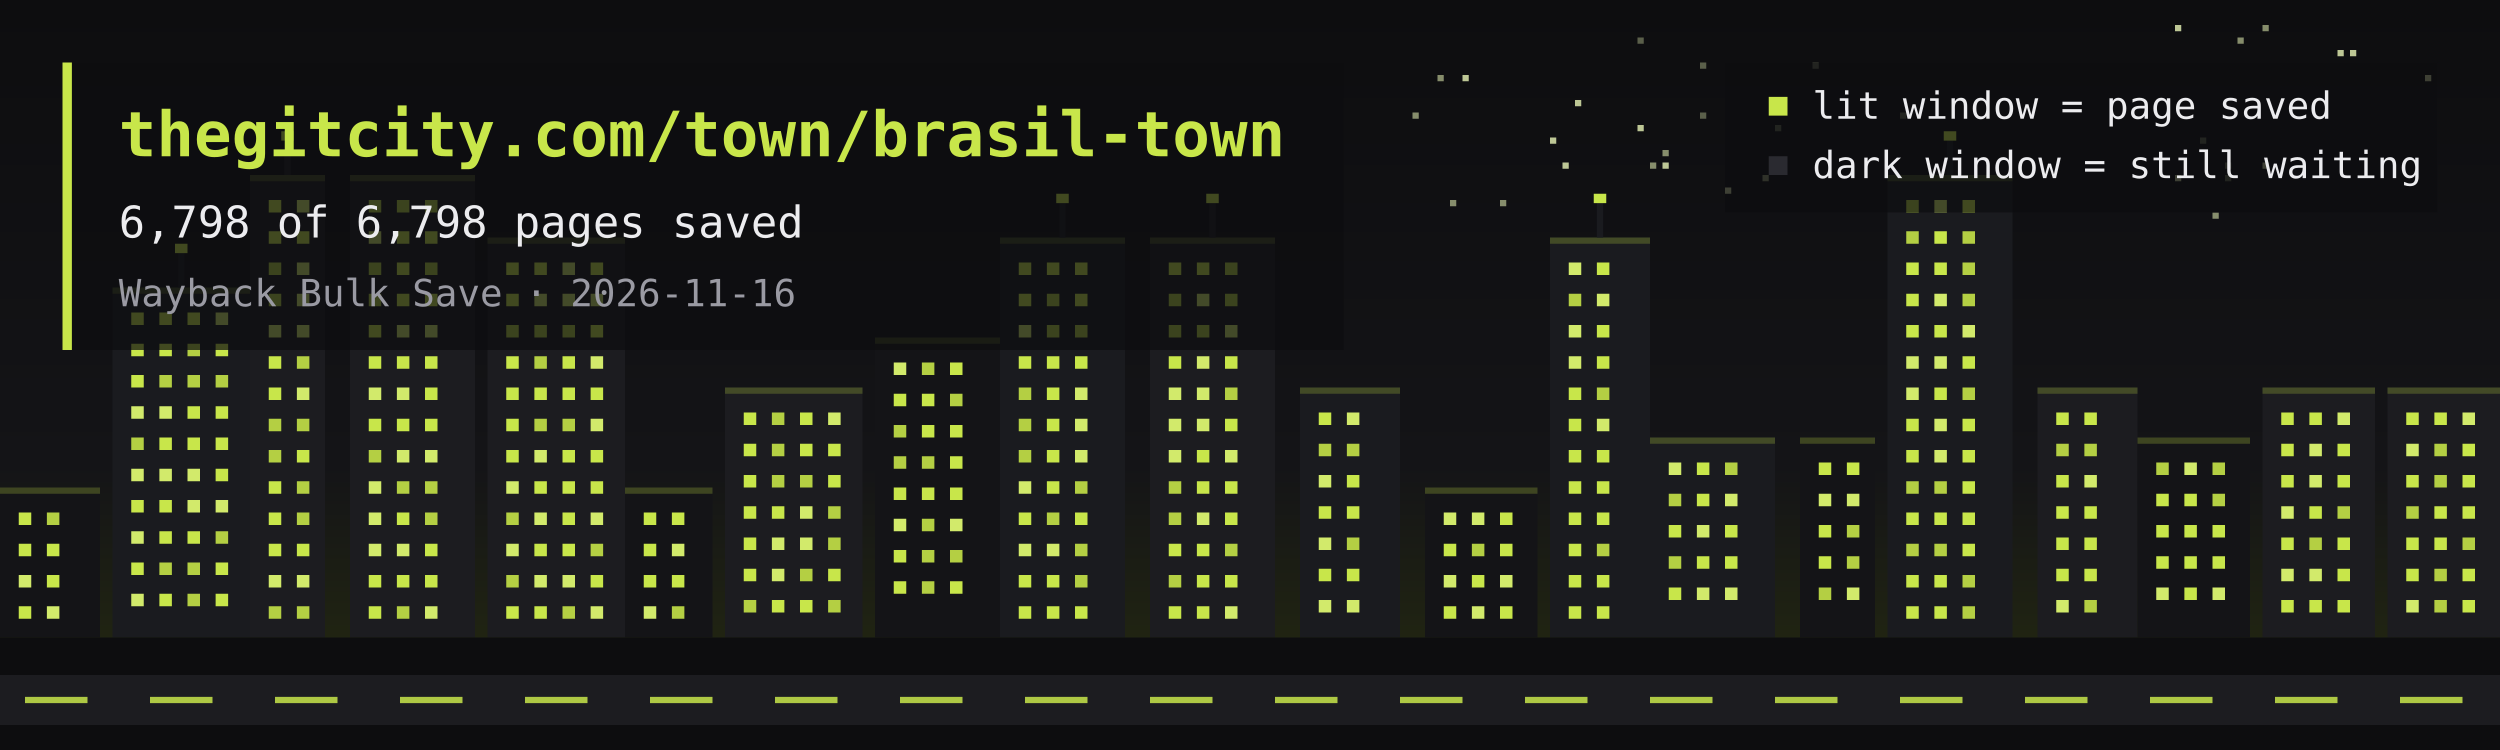
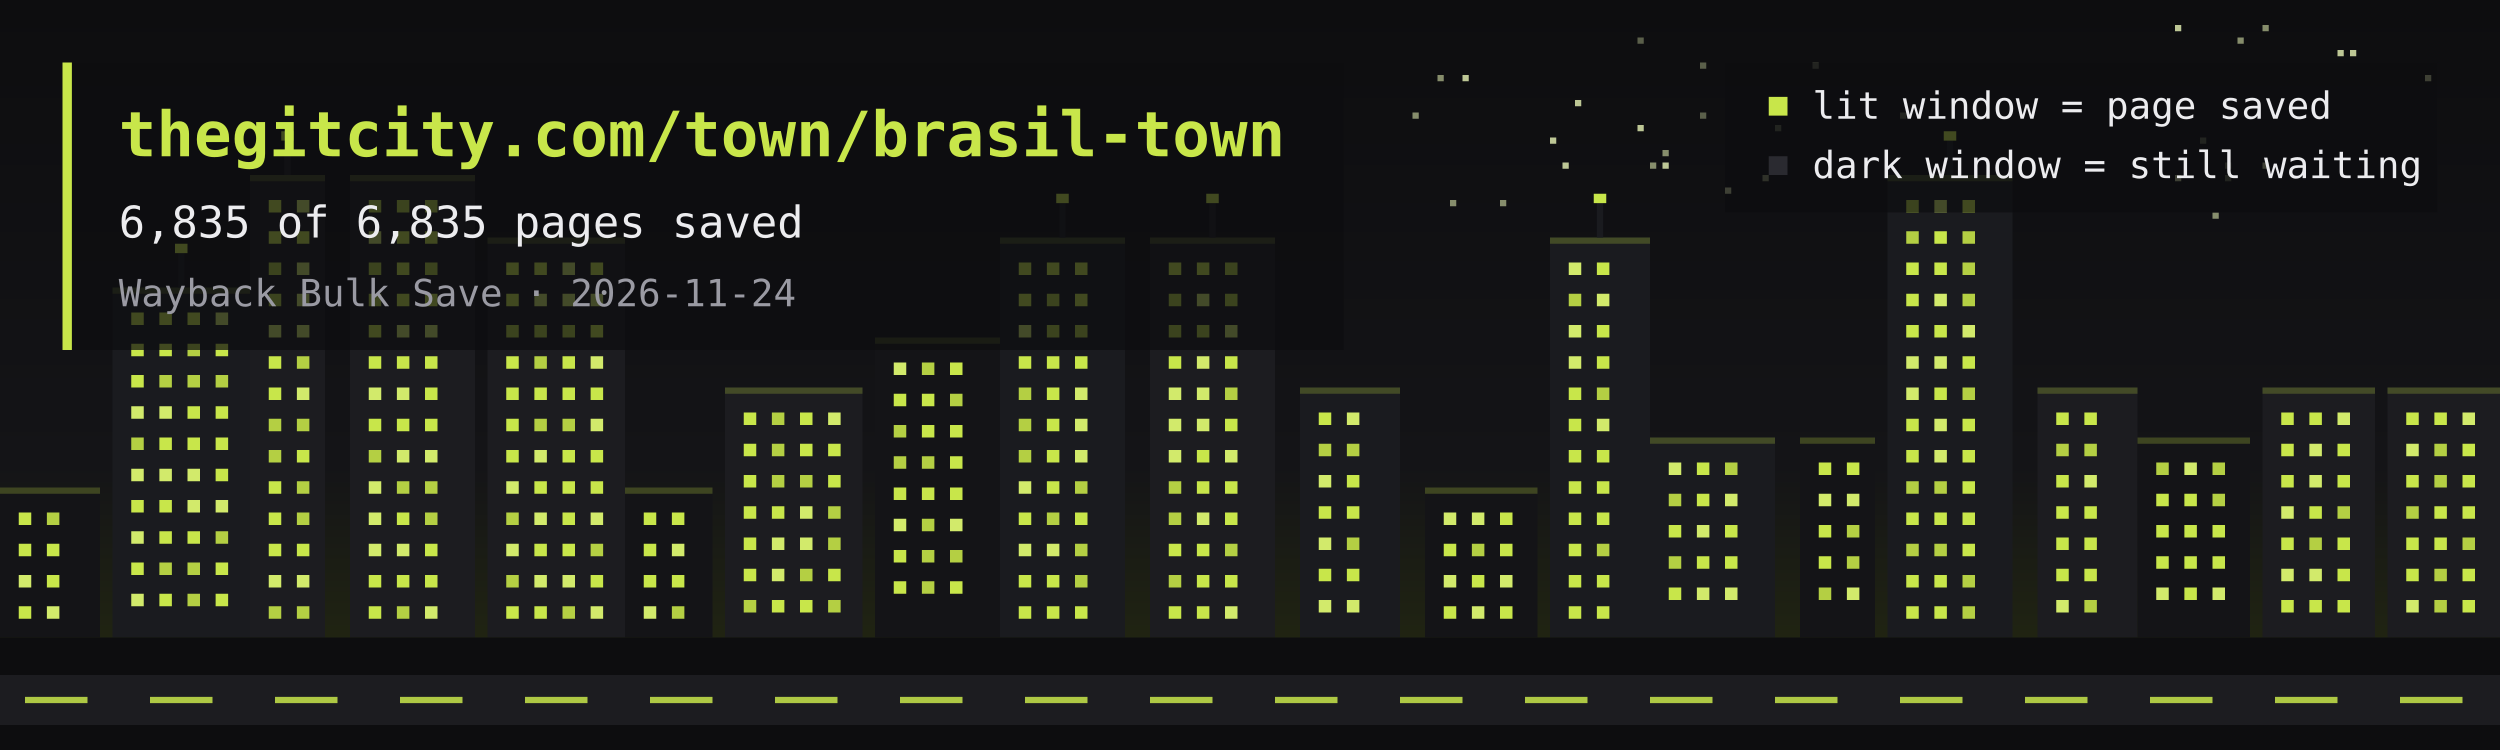
<svg xmlns="http://www.w3.org/2000/svg" viewBox="0 0 800 240" width="800" height="240" role="img" aria-label="Pixel-art skyline: lit windows are pages saved to the Wayback Machine">
  <defs>
    <linearGradient id="sky" x1="0" y1="0" x2="0" y2="1">
      <stop offset="0" stop-color="#0d0d0f" />
      <stop offset="0.62" stop-color="#141417" />
      <stop offset="1" stop-color="#282e0f" />
    </linearGradient>
  </defs>
  <rect width="800" height="240" fill="url(#sky)" />
  <rect x="460" y="24" width="2" height="2" fill="#e9f5b7" opacity="0.55" />
  <rect x="724" y="52" width="2" height="2" fill="#e9f5b7" opacity="0.8" />
  <rect x="568" y="40" width="2" height="2" fill="#e9f5b7" opacity="0.35" />
  <rect x="712" y="56" width="2" height="2" fill="#e9f5b7" opacity="0.35" />
  <rect x="528" y="52" width="2" height="2" fill="#e9f5b7" opacity="0.55" />
  <rect x="564" y="56" width="2" height="2" fill="#e9f5b7" opacity="0.55" />
  <rect x="452" y="36" width="2" height="2" fill="#e9f5b7" opacity="0.55" />
  <rect x="532" y="48" width="2" height="2" fill="#e9f5b7" opacity="0.55" />
  <rect x="500" y="52" width="2" height="2" fill="#e9f5b7" opacity="0.8" />
  <rect x="696" y="56" width="2" height="2" fill="#e9f5b7" opacity="0.8" />
  <rect x="716" y="12" width="2" height="2" fill="#e9f5b7" opacity="0.55" />
  <rect x="524" y="40" width="2" height="2" fill="#e9f5b7" opacity="0.8" />
  <rect x="504" y="32" width="2" height="2" fill="#e9f5b7" opacity="0.8" />
  <rect x="724" y="8" width="2" height="2" fill="#e9f5b7" opacity="0.55" />
  <rect x="468" y="24" width="2" height="2" fill="#e9f5b7" opacity="0.8" />
  <rect x="712" y="52" width="2" height="2" fill="#e9f5b7" opacity="0.35" />
  <rect x="752" y="16" width="2" height="2" fill="#e9f5b7" opacity="0.8" />
  <rect x="496" y="44" width="2" height="2" fill="#e9f5b7" opacity="0.8" />
  <rect x="544" y="36" width="2" height="2" fill="#e9f5b7" opacity="0.35" />
  <rect x="696" y="8" width="2" height="2" fill="#e9f5b7" opacity="0.8" />
  <rect x="704" y="44" width="2" height="2" fill="#e9f5b7" opacity="0.35" />
  <rect x="480" y="64" width="2" height="2" fill="#e9f5b7" opacity="0.55" />
  <rect x="532" y="52" width="2" height="2" fill="#e9f5b7" opacity="0.8" />
  <rect x="776" y="24" width="2" height="2" fill="#e9f5b7" opacity="0.8" />
  <rect x="708" y="68" width="2" height="2" fill="#e9f5b7" opacity="0.55" />
  <rect x="552" y="60" width="2" height="2" fill="#e9f5b7" opacity="0.8" />
  <rect x="580" y="20" width="2" height="2" fill="#e9f5b7" opacity="0.35" />
  <rect x="748" y="16" width="2" height="2" fill="#e9f5b7" opacity="0.8" />
  <rect x="464" y="64" width="2" height="2" fill="#e9f5b7" opacity="0.55" />
  <rect x="628" y="56" width="2" height="2" fill="#e9f5b7" opacity="0.8" />
  <rect x="544" y="20" width="2" height="2" fill="#e9f5b7" opacity="0.35" />
  <rect x="608" y="36" width="2" height="2" fill="#e9f5b7" opacity="0.35" />
  <rect x="524" y="12" width="2" height="2" fill="#e9f5b7" opacity="0.35" />
  <rect x="628" y="68" width="2" height="2" fill="#e9f5b7" opacity="0.8" />
  <rect x="0" y="156" width="32" height="48" fill="#141417" />
  <rect x="0" y="156" width="32" height="2" fill="#8ca134" opacity="0.35" />
  <rect x="36" y="92" width="44" height="112" fill="#1a1b1f" />
  <rect x="36" y="92" width="44" height="2" fill="#8ca134" opacity="0.35" />
  <rect x="57" y="80" width="2" height="12" fill="#1a1b1f" />
  <rect x="56" y="78" width="4" height="3" fill="#c8e64a" />
  <rect x="80" y="56" width="24" height="148" fill="#1c1c20" />
  <rect x="80" y="56" width="24" height="2" fill="#8ca134" opacity="0.35" />
  <rect x="91" y="44" width="2" height="12" fill="#1c1c20" />
  <rect x="90" y="42" width="4" height="3" fill="#c8e64a" />
  <rect x="112" y="56" width="40" height="148" fill="#1c1c20" />
  <rect x="112" y="56" width="40" height="2" fill="#8ca134" opacity="0.35" />
  <rect x="156" y="76" width="44" height="128" fill="#1c1c20" />
  <rect x="156" y="76" width="44" height="2" fill="#8ca134" opacity="0.35" />
  <rect x="200" y="156" width="28" height="48" fill="#141417" />
  <rect x="200" y="156" width="28" height="2" fill="#8ca134" opacity="0.35" />
  <rect x="232" y="124" width="44" height="80" fill="#1c1c20" />
  <rect x="232" y="124" width="44" height="2" fill="#8ca134" opacity="0.35" />
  <rect x="280" y="108" width="40" height="96" fill="#141417" />
  <rect x="280" y="108" width="40" height="2" fill="#8ca134" opacity="0.35" />
  <rect x="320" y="76" width="40" height="128" fill="#1a1b1f" />
  <rect x="320" y="76" width="40" height="2" fill="#8ca134" opacity="0.35" />
  <rect x="339" y="64" width="2" height="12" fill="#1a1b1f" />
  <rect x="338" y="62" width="4" height="3" fill="#c8e64a" />
  <rect x="368" y="76" width="40" height="128" fill="#1c1c20" />
  <rect x="368" y="76" width="40" height="2" fill="#8ca134" opacity="0.35" />
  <rect x="387" y="64" width="2" height="12" fill="#1c1c20" />
  <rect x="386" y="62" width="4" height="3" fill="#c8e64a" />
  <rect x="416" y="124" width="32" height="80" fill="#1a1b1f" />
  <rect x="416" y="124" width="32" height="2" fill="#8ca134" opacity="0.35" />
  <rect x="456" y="156" width="36" height="48" fill="#141417" />
  <rect x="456" y="156" width="36" height="2" fill="#8ca134" opacity="0.35" />
  <rect x="496" y="76" width="32" height="128" fill="#1a1b1f" />
  <rect x="496" y="76" width="32" height="2" fill="#8ca134" opacity="0.35" />
  <rect x="511" y="64" width="2" height="12" fill="#1a1b1f" />
  <rect x="510" y="62" width="4" height="3" fill="#c8e64a" />
  <rect x="528" y="140" width="40" height="64" fill="#1a1b1f" />
  <rect x="528" y="140" width="40" height="2" fill="#8ca134" opacity="0.35" />
  <rect x="576" y="140" width="24" height="64" fill="#141417" />
  <rect x="576" y="140" width="24" height="2" fill="#8ca134" opacity="0.35" />
  <rect x="604" y="56" width="40" height="148" fill="#1a1b1f" />
  <rect x="604" y="56" width="40" height="2" fill="#8ca134" opacity="0.35" />
  <rect x="623" y="44" width="2" height="12" fill="#1a1b1f" />
  <rect x="622" y="42" width="4" height="3" fill="#c8e64a" />
  <rect x="652" y="124" width="32" height="80" fill="#1c1c20" />
  <rect x="652" y="124" width="32" height="2" fill="#8ca134" opacity="0.35" />
  <rect x="684" y="140" width="36" height="64" fill="#141417" />
  <rect x="684" y="140" width="36" height="2" fill="#8ca134" opacity="0.35" />
  <rect x="724" y="124" width="36" height="80" fill="#1c1c20" />
  <rect x="724" y="124" width="36" height="2" fill="#8ca134" opacity="0.35" />
  <rect x="764" y="124" width="36" height="80" fill="#1c1c20" />
  <rect x="764" y="124" width="36" height="2" fill="#8ca134" opacity="0.35" />
  <rect x="6" y="164" width="4" height="4" fill="#c8e64a" />
  <rect x="15" y="164" width="4" height="4" fill="#b4cf43" />
  <rect x="6" y="174" width="4" height="4" fill="#c8e64a" />
  <rect x="15" y="174" width="4" height="4" fill="#c8e64a" />
  <rect x="6" y="184" width="4" height="4" fill="#d2ea6b" />
  <rect x="15" y="184" width="4" height="4" fill="#c8e64a" />
  <rect x="6" y="194" width="4" height="4" fill="#c8e64a" />
  <rect x="15" y="194" width="4" height="4" fill="#d2ea6b" />
  <rect x="42" y="100" width="4" height="4" fill="#c8e64a" />
  <rect x="51" y="100" width="4" height="4" fill="#c8e64a" />
  <rect x="60" y="100" width="4" height="4" fill="#c8e64a" />
  <rect x="69" y="100" width="4" height="4" fill="#d2ea6b" />
  <rect x="42" y="110" width="4" height="4" fill="#c8e64a" />
  <rect x="51" y="110" width="4" height="4" fill="#c8e64a" />
  <rect x="60" y="110" width="4" height="4" fill="#b4cf43" />
  <rect x="69" y="110" width="4" height="4" fill="#c8e64a" />
  <rect x="42" y="120" width="4" height="4" fill="#c8e64a" />
  <rect x="51" y="120" width="4" height="4" fill="#b4cf43" />
  <rect x="60" y="120" width="4" height="4" fill="#b4cf43" />
  <rect x="69" y="120" width="4" height="4" fill="#b4cf43" />
  <rect x="42" y="130" width="4" height="4" fill="#d2ea6b" />
  <rect x="51" y="130" width="4" height="4" fill="#d2ea6b" />
  <rect x="60" y="130" width="4" height="4" fill="#c8e64a" />
  <rect x="69" y="130" width="4" height="4" fill="#c8e64a" />
  <rect x="42" y="140" width="4" height="4" fill="#b4cf43" />
  <rect x="51" y="140" width="4" height="4" fill="#c8e64a" />
  <rect x="60" y="140" width="4" height="4" fill="#c8e64a" />
  <rect x="69" y="140" width="4" height="4" fill="#c8e64a" />
  <rect x="42" y="150" width="4" height="4" fill="#d2ea6b" />
  <rect x="51" y="150" width="4" height="4" fill="#d2ea6b" />
  <rect x="60" y="150" width="4" height="4" fill="#d2ea6b" />
  <rect x="69" y="150" width="4" height="4" fill="#c8e64a" />
  <rect x="42" y="160" width="4" height="4" fill="#c8e64a" />
  <rect x="51" y="160" width="4" height="4" fill="#c8e64a" />
  <rect x="60" y="160" width="4" height="4" fill="#d2ea6b" />
  <rect x="69" y="160" width="4" height="4" fill="#d2ea6b" />
  <rect x="42" y="170" width="4" height="4" fill="#d2ea6b" />
  <rect x="51" y="170" width="4" height="4" fill="#c8e64a" />
  <rect x="60" y="170" width="4" height="4" fill="#c8e64a" />
  <rect x="69" y="170" width="4" height="4" fill="#b4cf43" />
  <rect x="42" y="180" width="4" height="4" fill="#c8e64a" />
  <rect x="51" y="180" width="4" height="4" fill="#b4cf43" />
  <rect x="60" y="180" width="4" height="4" fill="#b4cf43" />
  <rect x="69" y="180" width="4" height="4" fill="#c8e64a" />
  <rect x="42" y="190" width="4" height="4" fill="#d2ea6b" />
  <rect x="51" y="190" width="4" height="4" fill="#c8e64a" />
  <rect x="60" y="190" width="4" height="4" fill="#b4cf43" />
  <rect x="69" y="190" width="4" height="4" fill="#c8e64a" />
  <rect x="86" y="64" width="4" height="4" fill="#c8e64a" />
  <rect x="95" y="64" width="4" height="4" fill="#d2ea6b" />
  <rect x="86" y="74" width="4" height="4" fill="#c8e64a" />
  <rect x="95" y="74" width="4" height="4" fill="#c8e64a" />
  <rect x="86" y="84" width="4" height="4" fill="#b4cf43" />
  <rect x="95" y="84" width="4" height="4" fill="#d2ea6b" />
  <rect x="86" y="94" width="4" height="4" fill="#b4cf43" />
  <rect x="95" y="94" width="4" height="4" fill="#d2ea6b" />
  <rect x="86" y="104" width="4" height="4" fill="#d2ea6b" />
  <rect x="95" y="104" width="4" height="4" fill="#d2ea6b" />
  <rect x="86" y="114" width="4" height="4" fill="#c8e64a" />
  <rect x="95" y="114" width="4" height="4" fill="#b4cf43" />
  <rect x="86" y="124" width="4" height="4" fill="#c8e64a" />
  <rect x="95" y="124" width="4" height="4" fill="#d2ea6b" />
  <rect x="86" y="134" width="4" height="4" fill="#b4cf43" />
  <rect x="95" y="134" width="4" height="4" fill="#b4cf43" />
  <rect x="86" y="144" width="4" height="4" fill="#b4cf43" />
  <rect x="95" y="144" width="4" height="4" fill="#c8e64a" />
  <rect x="86" y="154" width="4" height="4" fill="#c8e64a" />
  <rect x="95" y="154" width="4" height="4" fill="#b4cf43" />
  <rect x="86" y="164" width="4" height="4" fill="#c8e64a" />
  <rect x="95" y="164" width="4" height="4" fill="#b4cf43" />
  <rect x="86" y="174" width="4" height="4" fill="#c8e64a" />
  <rect x="95" y="174" width="4" height="4" fill="#c8e64a" />
  <rect x="86" y="184" width="4" height="4" fill="#d2ea6b" />
  <rect x="95" y="184" width="4" height="4" fill="#d2ea6b" />
  <rect x="86" y="194" width="4" height="4" fill="#b4cf43" />
  <rect x="95" y="194" width="4" height="4" fill="#b4cf43" />
  <rect x="118" y="64" width="4" height="4" fill="#b4cf43" />
  <rect x="127" y="64" width="4" height="4" fill="#b4cf43" />
  <rect x="136" y="64" width="4" height="4" fill="#b4cf43" />
  <rect x="118" y="74" width="4" height="4" fill="#d2ea6b" />
  <rect x="127" y="74" width="4" height="4" fill="#c8e64a" />
  <rect x="136" y="74" width="4" height="4" fill="#c8e64a" />
  <rect x="118" y="84" width="4" height="4" fill="#b4cf43" />
  <rect x="127" y="84" width="4" height="4" fill="#c8e64a" />
  <rect x="136" y="84" width="4" height="4" fill="#b4cf43" />
  <rect x="118" y="94" width="4" height="4" fill="#b4cf43" />
  <rect x="127" y="94" width="4" height="4" fill="#c8e64a" />
  <rect x="136" y="94" width="4" height="4" fill="#c8e64a" />
  <rect x="118" y="104" width="4" height="4" fill="#c8e64a" />
  <rect x="127" y="104" width="4" height="4" fill="#d2ea6b" />
  <rect x="136" y="104" width="4" height="4" fill="#d2ea6b" />
  <rect x="118" y="114" width="4" height="4" fill="#c8e64a" />
  <rect x="127" y="114" width="4" height="4" fill="#c8e64a" />
  <rect x="136" y="114" width="4" height="4" fill="#c8e64a" />
  <rect x="118" y="124" width="4" height="4" fill="#d2ea6b" />
  <rect x="127" y="124" width="4" height="4" fill="#d2ea6b" />
  <rect x="136" y="124" width="4" height="4" fill="#c8e64a" />
  <rect x="118" y="134" width="4" height="4" fill="#c8e64a" />
  <rect x="127" y="134" width="4" height="4" fill="#c8e64a" />
  <rect x="136" y="134" width="4" height="4" fill="#c8e64a" />
  <rect x="118" y="144" width="4" height="4" fill="#b4cf43" />
  <rect x="127" y="144" width="4" height="4" fill="#d2ea6b" />
  <rect x="136" y="144" width="4" height="4" fill="#d2ea6b" />
  <rect x="118" y="154" width="4" height="4" fill="#d2ea6b" />
  <rect x="127" y="154" width="4" height="4" fill="#b4cf43" />
  <rect x="136" y="154" width="4" height="4" fill="#b4cf43" />
  <rect x="118" y="164" width="4" height="4" fill="#d2ea6b" />
  <rect x="127" y="164" width="4" height="4" fill="#c8e64a" />
  <rect x="136" y="164" width="4" height="4" fill="#b4cf43" />
  <rect x="118" y="174" width="4" height="4" fill="#d2ea6b" />
  <rect x="127" y="174" width="4" height="4" fill="#d2ea6b" />
  <rect x="136" y="174" width="4" height="4" fill="#c8e64a" />
  <rect x="118" y="184" width="4" height="4" fill="#c8e64a" />
  <rect x="127" y="184" width="4" height="4" fill="#c8e64a" />
  <rect x="136" y="184" width="4" height="4" fill="#c8e64a" />
  <rect x="118" y="194" width="4" height="4" fill="#c8e64a" />
  <rect x="127" y="194" width="4" height="4" fill="#b4cf43" />
  <rect x="136" y="194" width="4" height="4" fill="#d2ea6b" />
  <rect x="162" y="84" width="4" height="4" fill="#c8e64a" />
  <rect x="171" y="84" width="4" height="4" fill="#c8e64a" />
  <rect x="180" y="84" width="4" height="4" fill="#d2ea6b" />
  <rect x="189" y="84" width="4" height="4" fill="#c8e64a" />
  <rect x="162" y="94" width="4" height="4" fill="#c8e64a" />
  <rect x="171" y="94" width="4" height="4" fill="#d2ea6b" />
  <rect x="180" y="94" width="4" height="4" fill="#d2ea6b" />
  <rect x="189" y="94" width="4" height="4" fill="#d2ea6b" />
  <rect x="162" y="104" width="4" height="4" fill="#b4cf43" />
  <rect x="171" y="104" width="4" height="4" fill="#b4cf43" />
  <rect x="180" y="104" width="4" height="4" fill="#b4cf43" />
  <rect x="189" y="104" width="4" height="4" fill="#c8e64a" />
  <rect x="162" y="114" width="4" height="4" fill="#c8e64a" />
  <rect x="171" y="114" width="4" height="4" fill="#b4cf43" />
  <rect x="180" y="114" width="4" height="4" fill="#c8e64a" />
  <rect x="189" y="114" width="4" height="4" fill="#d2ea6b" />
  <rect x="162" y="124" width="4" height="4" fill="#c8e64a" />
  <rect x="171" y="124" width="4" height="4" fill="#c8e64a" />
  <rect x="180" y="124" width="4" height="4" fill="#c8e64a" />
  <rect x="189" y="124" width="4" height="4" fill="#c8e64a" />
  <rect x="162" y="134" width="4" height="4" fill="#c8e64a" />
  <rect x="171" y="134" width="4" height="4" fill="#b4cf43" />
  <rect x="180" y="134" width="4" height="4" fill="#b4cf43" />
  <rect x="189" y="134" width="4" height="4" fill="#d2ea6b" />
  <rect x="162" y="144" width="4" height="4" fill="#c8e64a" />
  <rect x="171" y="144" width="4" height="4" fill="#d2ea6b" />
  <rect x="180" y="144" width="4" height="4" fill="#c8e64a" />
  <rect x="189" y="144" width="4" height="4" fill="#c8e64a" />
  <rect x="162" y="154" width="4" height="4" fill="#d2ea6b" />
  <rect x="171" y="154" width="4" height="4" fill="#c8e64a" />
  <rect x="180" y="154" width="4" height="4" fill="#c8e64a" />
  <rect x="189" y="154" width="4" height="4" fill="#c8e64a" />
  <rect x="162" y="164" width="4" height="4" fill="#b4cf43" />
  <rect x="171" y="164" width="4" height="4" fill="#d2ea6b" />
  <rect x="180" y="164" width="4" height="4" fill="#c8e64a" />
  <rect x="189" y="164" width="4" height="4" fill="#d2ea6b" />
  <rect x="162" y="174" width="4" height="4" fill="#d2ea6b" />
  <rect x="171" y="174" width="4" height="4" fill="#c8e64a" />
  <rect x="180" y="174" width="4" height="4" fill="#c8e64a" />
  <rect x="189" y="174" width="4" height="4" fill="#b4cf43" />
  <rect x="162" y="184" width="4" height="4" fill="#b4cf43" />
  <rect x="171" y="184" width="4" height="4" fill="#d2ea6b" />
  <rect x="180" y="184" width="4" height="4" fill="#d2ea6b" />
  <rect x="189" y="184" width="4" height="4" fill="#c8e64a" />
  <rect x="162" y="194" width="4" height="4" fill="#c8e64a" />
  <rect x="171" y="194" width="4" height="4" fill="#c8e64a" />
  <rect x="180" y="194" width="4" height="4" fill="#b4cf43" />
  <rect x="189" y="194" width="4" height="4" fill="#d2ea6b" />
  <rect x="206" y="164" width="4" height="4" fill="#c8e64a" />
  <rect x="215" y="164" width="4" height="4" fill="#c8e64a" />
  <rect x="206" y="174" width="4" height="4" fill="#c8e64a" />
  <rect x="215" y="174" width="4" height="4" fill="#d2ea6b" />
  <rect x="206" y="184" width="4" height="4" fill="#c8e64a" />
  <rect x="215" y="184" width="4" height="4" fill="#c8e64a" />
  <rect x="206" y="194" width="4" height="4" fill="#d2ea6b" />
  <rect x="215" y="194" width="4" height="4" fill="#b4cf43" />
  <rect x="238" y="132" width="4" height="4" fill="#c8e64a" />
  <rect x="247" y="132" width="4" height="4" fill="#b4cf43" />
  <rect x="256" y="132" width="4" height="4" fill="#c8e64a" />
  <rect x="265" y="132" width="4" height="4" fill="#d2ea6b" />
  <rect x="238" y="142" width="4" height="4" fill="#c8e64a" />
  <rect x="247" y="142" width="4" height="4" fill="#b4cf43" />
  <rect x="256" y="142" width="4" height="4" fill="#c8e64a" />
  <rect x="265" y="142" width="4" height="4" fill="#c8e64a" />
  <rect x="238" y="152" width="4" height="4" fill="#c8e64a" />
  <rect x="247" y="152" width="4" height="4" fill="#b4cf43" />
  <rect x="256" y="152" width="4" height="4" fill="#b4cf43" />
  <rect x="265" y="152" width="4" height="4" fill="#c8e64a" />
  <rect x="238" y="162" width="4" height="4" fill="#c8e64a" />
  <rect x="247" y="162" width="4" height="4" fill="#c8e64a" />
  <rect x="256" y="162" width="4" height="4" fill="#d2ea6b" />
  <rect x="265" y="162" width="4" height="4" fill="#b4cf43" />
  <rect x="238" y="172" width="4" height="4" fill="#c8e64a" />
  <rect x="247" y="172" width="4" height="4" fill="#d2ea6b" />
  <rect x="256" y="172" width="4" height="4" fill="#d2ea6b" />
  <rect x="265" y="172" width="4" height="4" fill="#b4cf43" />
  <rect x="238" y="182" width="4" height="4" fill="#c8e64a" />
  <rect x="247" y="182" width="4" height="4" fill="#d2ea6b" />
  <rect x="256" y="182" width="4" height="4" fill="#b4cf43" />
  <rect x="265" y="182" width="4" height="4" fill="#c8e64a" />
  <rect x="238" y="192" width="4" height="4" fill="#b4cf43" />
  <rect x="247" y="192" width="4" height="4" fill="#c8e64a" />
  <rect x="256" y="192" width="4" height="4" fill="#c8e64a" />
  <rect x="265" y="192" width="4" height="4" fill="#b4cf43" />
  <rect x="286" y="116" width="4" height="4" fill="#d2ea6b" />
  <rect x="295" y="116" width="4" height="4" fill="#b4cf43" />
  <rect x="304" y="116" width="4" height="4" fill="#c8e64a" />
  <rect x="286" y="126" width="4" height="4" fill="#c8e64a" />
  <rect x="295" y="126" width="4" height="4" fill="#c8e64a" />
  <rect x="304" y="126" width="4" height="4" fill="#b4cf43" />
  <rect x="286" y="136" width="4" height="4" fill="#b4cf43" />
  <rect x="295" y="136" width="4" height="4" fill="#c8e64a" />
  <rect x="304" y="136" width="4" height="4" fill="#c8e64a" />
  <rect x="286" y="146" width="4" height="4" fill="#b4cf43" />
  <rect x="295" y="146" width="4" height="4" fill="#b4cf43" />
  <rect x="304" y="146" width="4" height="4" fill="#c8e64a" />
  <rect x="286" y="156" width="4" height="4" fill="#c8e64a" />
  <rect x="295" y="156" width="4" height="4" fill="#c8e64a" />
  <rect x="304" y="156" width="4" height="4" fill="#c8e64a" />
  <rect x="286" y="166" width="4" height="4" fill="#d2ea6b" />
  <rect x="295" y="166" width="4" height="4" fill="#b4cf43" />
  <rect x="304" y="166" width="4" height="4" fill="#d2ea6b" />
  <rect x="286" y="176" width="4" height="4" fill="#c8e64a" />
  <rect x="295" y="176" width="4" height="4" fill="#b4cf43" />
  <rect x="304" y="176" width="4" height="4" fill="#b4cf43" />
  <rect x="286" y="186" width="4" height="4" fill="#c8e64a" />
  <rect x="295" y="186" width="4" height="4" fill="#b4cf43" />
  <rect x="304" y="186" width="4" height="4" fill="#c8e64a" />
  <rect x="326" y="84" width="4" height="4" fill="#c8e64a" />
  <rect x="335" y="84" width="4" height="4" fill="#c8e64a" />
  <rect x="344" y="84" width="4" height="4" fill="#c8e64a" />
  <rect x="326" y="94" width="4" height="4" fill="#c8e64a" />
  <rect x="335" y="94" width="4" height="4" fill="#b4cf43" />
  <rect x="344" y="94" width="4" height="4" fill="#c8e64a" />
  <rect x="326" y="104" width="4" height="4" fill="#d2ea6b" />
  <rect x="335" y="104" width="4" height="4" fill="#b4cf43" />
  <rect x="344" y="104" width="4" height="4" fill="#b4cf43" />
  <rect x="326" y="114" width="4" height="4" fill="#c8e64a" />
  <rect x="335" y="114" width="4" height="4" fill="#c8e64a" />
  <rect x="344" y="114" width="4" height="4" fill="#c8e64a" />
  <rect x="326" y="124" width="4" height="4" fill="#b4cf43" />
  <rect x="335" y="124" width="4" height="4" fill="#c8e64a" />
  <rect x="344" y="124" width="4" height="4" fill="#d2ea6b" />
  <rect x="326" y="134" width="4" height="4" fill="#b4cf43" />
  <rect x="335" y="134" width="4" height="4" fill="#c8e64a" />
  <rect x="344" y="134" width="4" height="4" fill="#d2ea6b" />
  <rect x="326" y="144" width="4" height="4" fill="#b4cf43" />
  <rect x="335" y="144" width="4" height="4" fill="#c8e64a" />
  <rect x="344" y="144" width="4" height="4" fill="#d2ea6b" />
  <rect x="326" y="154" width="4" height="4" fill="#d2ea6b" />
  <rect x="335" y="154" width="4" height="4" fill="#c8e64a" />
  <rect x="344" y="154" width="4" height="4" fill="#b4cf43" />
  <rect x="326" y="164" width="4" height="4" fill="#c8e64a" />
  <rect x="335" y="164" width="4" height="4" fill="#b4cf43" />
  <rect x="344" y="164" width="4" height="4" fill="#c8e64a" />
  <rect x="326" y="174" width="4" height="4" fill="#d2ea6b" />
  <rect x="335" y="174" width="4" height="4" fill="#d2ea6b" />
  <rect x="344" y="174" width="4" height="4" fill="#b4cf43" />
  <rect x="326" y="184" width="4" height="4" fill="#c8e64a" />
  <rect x="335" y="184" width="4" height="4" fill="#c8e64a" />
  <rect x="344" y="184" width="4" height="4" fill="#b4cf43" />
  <rect x="326" y="194" width="4" height="4" fill="#c8e64a" />
  <rect x="335" y="194" width="4" height="4" fill="#c8e64a" />
  <rect x="344" y="194" width="4" height="4" fill="#c8e64a" />
  <rect x="374" y="84" width="4" height="4" fill="#c8e64a" />
  <rect x="383" y="84" width="4" height="4" fill="#c8e64a" />
  <rect x="392" y="84" width="4" height="4" fill="#b4cf43" />
  <rect x="374" y="94" width="4" height="4" fill="#b4cf43" />
  <rect x="383" y="94" width="4" height="4" fill="#d2ea6b" />
  <rect x="392" y="94" width="4" height="4" fill="#b4cf43" />
  <rect x="374" y="104" width="4" height="4" fill="#b4cf43" />
  <rect x="383" y="104" width="4" height="4" fill="#b4cf43" />
  <rect x="392" y="104" width="4" height="4" fill="#d2ea6b" />
  <rect x="374" y="114" width="4" height="4" fill="#c8e64a" />
  <rect x="383" y="114" width="4" height="4" fill="#d2ea6b" />
  <rect x="392" y="114" width="4" height="4" fill="#c8e64a" />
  <rect x="374" y="124" width="4" height="4" fill="#d2ea6b" />
  <rect x="383" y="124" width="4" height="4" fill="#d2ea6b" />
  <rect x="392" y="124" width="4" height="4" fill="#b4cf43" />
  <rect x="374" y="134" width="4" height="4" fill="#d2ea6b" />
  <rect x="383" y="134" width="4" height="4" fill="#d2ea6b" />
  <rect x="392" y="134" width="4" height="4" fill="#c8e64a" />
  <rect x="374" y="144" width="4" height="4" fill="#d2ea6b" />
  <rect x="383" y="144" width="4" height="4" fill="#c8e64a" />
  <rect x="392" y="144" width="4" height="4" fill="#d2ea6b" />
  <rect x="374" y="154" width="4" height="4" fill="#b4cf43" />
  <rect x="383" y="154" width="4" height="4" fill="#c8e64a" />
  <rect x="392" y="154" width="4" height="4" fill="#c8e64a" />
  <rect x="374" y="164" width="4" height="4" fill="#b4cf43" />
  <rect x="383" y="164" width="4" height="4" fill="#d2ea6b" />
  <rect x="392" y="164" width="4" height="4" fill="#c8e64a" />
  <rect x="374" y="174" width="4" height="4" fill="#c8e64a" />
  <rect x="383" y="174" width="4" height="4" fill="#c8e64a" />
  <rect x="392" y="174" width="4" height="4" fill="#b4cf43" />
  <rect x="374" y="184" width="4" height="4" fill="#b4cf43" />
  <rect x="383" y="184" width="4" height="4" fill="#c8e64a" />
  <rect x="392" y="184" width="4" height="4" fill="#c8e64a" />
  <rect x="374" y="194" width="4" height="4" fill="#c8e64a" />
  <rect x="383" y="194" width="4" height="4" fill="#c8e64a" />
  <rect x="392" y="194" width="4" height="4" fill="#d2ea6b" />
  <rect x="422" y="132" width="4" height="4" fill="#c8e64a" />
  <rect x="431" y="132" width="4" height="4" fill="#d2ea6b" />
  <rect x="422" y="142" width="4" height="4" fill="#b4cf43" />
  <rect x="431" y="142" width="4" height="4" fill="#b4cf43" />
  <rect x="422" y="152" width="4" height="4" fill="#d2ea6b" />
  <rect x="431" y="152" width="4" height="4" fill="#c8e64a" />
  <rect x="422" y="162" width="4" height="4" fill="#c8e64a" />
  <rect x="431" y="162" width="4" height="4" fill="#c8e64a" />
  <rect x="422" y="172" width="4" height="4" fill="#d2ea6b" />
  <rect x="431" y="172" width="4" height="4" fill="#b4cf43" />
  <rect x="422" y="182" width="4" height="4" fill="#c8e64a" />
  <rect x="431" y="182" width="4" height="4" fill="#c8e64a" />
  <rect x="422" y="192" width="4" height="4" fill="#d2ea6b" />
  <rect x="431" y="192" width="4" height="4" fill="#d2ea6b" />
  <rect x="462" y="164" width="4" height="4" fill="#d2ea6b" />
  <rect x="471" y="164" width="4" height="4" fill="#d2ea6b" />
  <rect x="480" y="164" width="4" height="4" fill="#c8e64a" />
  <rect x="462" y="174" width="4" height="4" fill="#c8e64a" />
  <rect x="471" y="174" width="4" height="4" fill="#b4cf43" />
  <rect x="480" y="174" width="4" height="4" fill="#c8e64a" />
  <rect x="462" y="184" width="4" height="4" fill="#d2ea6b" />
  <rect x="471" y="184" width="4" height="4" fill="#c8e64a" />
  <rect x="480" y="184" width="4" height="4" fill="#d2ea6b" />
  <rect x="462" y="194" width="4" height="4" fill="#c8e64a" />
  <rect x="471" y="194" width="4" height="4" fill="#d2ea6b" />
  <rect x="480" y="194" width="4" height="4" fill="#c8e64a" />
  <rect x="502" y="84" width="4" height="4" fill="#d2ea6b" />
  <rect x="511" y="84" width="4" height="4" fill="#c8e64a" />
  <rect x="502" y="94" width="4" height="4" fill="#b4cf43" />
  <rect x="511" y="94" width="4" height="4" fill="#d2ea6b" />
  <rect x="502" y="104" width="4" height="4" fill="#d2ea6b" />
  <rect x="511" y="104" width="4" height="4" fill="#c8e64a" />
  <rect x="502" y="114" width="4" height="4" fill="#d2ea6b" />
  <rect x="511" y="114" width="4" height="4" fill="#c8e64a" />
  <rect x="502" y="124" width="4" height="4" fill="#c8e64a" />
  <rect x="511" y="124" width="4" height="4" fill="#b4cf43" />
  <rect x="502" y="134" width="4" height="4" fill="#c8e64a" />
  <rect x="511" y="134" width="4" height="4" fill="#d2ea6b" />
  <rect x="502" y="144" width="4" height="4" fill="#c8e64a" />
  <rect x="511" y="144" width="4" height="4" fill="#c8e64a" />
  <rect x="502" y="154" width="4" height="4" fill="#c8e64a" />
  <rect x="511" y="154" width="4" height="4" fill="#c8e64a" />
  <rect x="502" y="164" width="4" height="4" fill="#c8e64a" />
  <rect x="511" y="164" width="4" height="4" fill="#c8e64a" />
  <rect x="502" y="174" width="4" height="4" fill="#c8e64a" />
  <rect x="511" y="174" width="4" height="4" fill="#b4cf43" />
  <rect x="502" y="184" width="4" height="4" fill="#c8e64a" />
  <rect x="511" y="184" width="4" height="4" fill="#c8e64a" />
  <rect x="502" y="194" width="4" height="4" fill="#c8e64a" />
  <rect x="511" y="194" width="4" height="4" fill="#c8e64a" />
  <rect x="534" y="148" width="4" height="4" fill="#d2ea6b" />
  <rect x="543" y="148" width="4" height="4" fill="#c8e64a" />
  <rect x="552" y="148" width="4" height="4" fill="#b4cf43" />
  <rect x="534" y="158" width="4" height="4" fill="#b4cf43" />
  <rect x="543" y="158" width="4" height="4" fill="#c8e64a" />
  <rect x="552" y="158" width="4" height="4" fill="#d2ea6b" />
  <rect x="534" y="168" width="4" height="4" fill="#c8e64a" />
  <rect x="543" y="168" width="4" height="4" fill="#d2ea6b" />
  <rect x="552" y="168" width="4" height="4" fill="#c8e64a" />
  <rect x="534" y="178" width="4" height="4" fill="#b4cf43" />
  <rect x="543" y="178" width="4" height="4" fill="#c8e64a" />
  <rect x="552" y="178" width="4" height="4" fill="#c8e64a" />
  <rect x="534" y="188" width="4" height="4" fill="#c8e64a" />
  <rect x="543" y="188" width="4" height="4" fill="#d2ea6b" />
  <rect x="552" y="188" width="4" height="4" fill="#d2ea6b" />
  <rect x="582" y="148" width="4" height="4" fill="#c8e64a" />
  <rect x="591" y="148" width="4" height="4" fill="#c8e64a" />
  <rect x="582" y="158" width="4" height="4" fill="#d2ea6b" />
  <rect x="591" y="158" width="4" height="4" fill="#d2ea6b" />
  <rect x="582" y="168" width="4" height="4" fill="#c8e64a" />
  <rect x="591" y="168" width="4" height="4" fill="#b4cf43" />
  <rect x="582" y="178" width="4" height="4" fill="#c8e64a" />
  <rect x="591" y="178" width="4" height="4" fill="#b4cf43" />
  <rect x="582" y="188" width="4" height="4" fill="#b4cf43" />
  <rect x="591" y="188" width="4" height="4" fill="#d2ea6b" />
  <rect x="610" y="64" width="4" height="4" fill="#b4cf43" />
  <rect x="619" y="64" width="4" height="4" fill="#d2ea6b" />
  <rect x="628" y="64" width="4" height="4" fill="#c8e64a" />
  <rect x="610" y="74" width="4" height="4" fill="#b4cf43" />
  <rect x="619" y="74" width="4" height="4" fill="#c8e64a" />
  <rect x="628" y="74" width="4" height="4" fill="#b4cf43" />
  <rect x="610" y="84" width="4" height="4" fill="#c8e64a" />
  <rect x="619" y="84" width="4" height="4" fill="#c8e64a" />
  <rect x="628" y="84" width="4" height="4" fill="#b4cf43" />
  <rect x="610" y="94" width="4" height="4" fill="#c8e64a" />
  <rect x="619" y="94" width="4" height="4" fill="#d2ea6b" />
  <rect x="628" y="94" width="4" height="4" fill="#b4cf43" />
  <rect x="610" y="104" width="4" height="4" fill="#c8e64a" />
  <rect x="619" y="104" width="4" height="4" fill="#c8e64a" />
  <rect x="628" y="104" width="4" height="4" fill="#d2ea6b" />
  <rect x="610" y="114" width="4" height="4" fill="#d2ea6b" />
  <rect x="619" y="114" width="4" height="4" fill="#d2ea6b" />
  <rect x="628" y="114" width="4" height="4" fill="#c8e64a" />
  <rect x="610" y="124" width="4" height="4" fill="#d2ea6b" />
  <rect x="619" y="124" width="4" height="4" fill="#c8e64a" />
  <rect x="628" y="124" width="4" height="4" fill="#b4cf43" />
  <rect x="610" y="134" width="4" height="4" fill="#c8e64a" />
  <rect x="619" y="134" width="4" height="4" fill="#d2ea6b" />
  <rect x="628" y="134" width="4" height="4" fill="#c8e64a" />
  <rect x="610" y="144" width="4" height="4" fill="#c8e64a" />
  <rect x="619" y="144" width="4" height="4" fill="#d2ea6b" />
  <rect x="628" y="144" width="4" height="4" fill="#c8e64a" />
  <rect x="610" y="154" width="4" height="4" fill="#b4cf43" />
  <rect x="619" y="154" width="4" height="4" fill="#b4cf43" />
  <rect x="628" y="154" width="4" height="4" fill="#c8e64a" />
  <rect x="610" y="164" width="4" height="4" fill="#c8e64a" />
  <rect x="619" y="164" width="4" height="4" fill="#c8e64a" />
  <rect x="628" y="164" width="4" height="4" fill="#c8e64a" />
  <rect x="610" y="174" width="4" height="4" fill="#b4cf43" />
  <rect x="619" y="174" width="4" height="4" fill="#b4cf43" />
  <rect x="628" y="174" width="4" height="4" fill="#c8e64a" />
  <rect x="610" y="184" width="4" height="4" fill="#c8e64a" />
  <rect x="619" y="184" width="4" height="4" fill="#c8e64a" />
  <rect x="628" y="184" width="4" height="4" fill="#b4cf43" />
  <rect x="610" y="194" width="4" height="4" fill="#c8e64a" />
  <rect x="619" y="194" width="4" height="4" fill="#c8e64a" />
  <rect x="628" y="194" width="4" height="4" fill="#b4cf43" />
  <rect x="658" y="132" width="4" height="4" fill="#c8e64a" />
  <rect x="667" y="132" width="4" height="4" fill="#c8e64a" />
  <rect x="658" y="142" width="4" height="4" fill="#b4cf43" />
  <rect x="667" y="142" width="4" height="4" fill="#b4cf43" />
  <rect x="658" y="152" width="4" height="4" fill="#c8e64a" />
  <rect x="667" y="152" width="4" height="4" fill="#d2ea6b" />
  <rect x="658" y="162" width="4" height="4" fill="#c8e64a" />
  <rect x="667" y="162" width="4" height="4" fill="#c8e64a" />
  <rect x="658" y="172" width="4" height="4" fill="#c8e64a" />
  <rect x="667" y="172" width="4" height="4" fill="#c8e64a" />
  <rect x="658" y="182" width="4" height="4" fill="#c8e64a" />
  <rect x="667" y="182" width="4" height="4" fill="#c8e64a" />
  <rect x="658" y="192" width="4" height="4" fill="#d2ea6b" />
  <rect x="667" y="192" width="4" height="4" fill="#b4cf43" />
  <rect x="690" y="148" width="4" height="4" fill="#b4cf43" />
  <rect x="699" y="148" width="4" height="4" fill="#d2ea6b" />
  <rect x="708" y="148" width="4" height="4" fill="#b4cf43" />
  <rect x="690" y="158" width="4" height="4" fill="#c8e64a" />
  <rect x="699" y="158" width="4" height="4" fill="#c8e64a" />
  <rect x="708" y="158" width="4" height="4" fill="#b4cf43" />
  <rect x="690" y="168" width="4" height="4" fill="#c8e64a" />
  <rect x="699" y="168" width="4" height="4" fill="#c8e64a" />
  <rect x="708" y="168" width="4" height="4" fill="#c8e64a" />
  <rect x="690" y="178" width="4" height="4" fill="#c8e64a" />
  <rect x="699" y="178" width="4" height="4" fill="#c8e64a" />
  <rect x="708" y="178" width="4" height="4" fill="#c8e64a" />
  <rect x="690" y="188" width="4" height="4" fill="#d2ea6b" />
  <rect x="699" y="188" width="4" height="4" fill="#c8e64a" />
  <rect x="708" y="188" width="4" height="4" fill="#d2ea6b" />
  <rect x="730" y="132" width="4" height="4" fill="#c8e64a" />
  <rect x="739" y="132" width="4" height="4" fill="#c8e64a" />
  <rect x="748" y="132" width="4" height="4" fill="#d2ea6b" />
  <rect x="730" y="142" width="4" height="4" fill="#c8e64a" />
  <rect x="739" y="142" width="4" height="4" fill="#d2ea6b" />
  <rect x="748" y="142" width="4" height="4" fill="#c8e64a" />
  <rect x="730" y="152" width="4" height="4" fill="#c8e64a" />
  <rect x="739" y="152" width="4" height="4" fill="#d2ea6b" />
  <rect x="748" y="152" width="4" height="4" fill="#c8e64a" />
  <rect x="730" y="162" width="4" height="4" fill="#d2ea6b" />
  <rect x="739" y="162" width="4" height="4" fill="#c8e64a" />
  <rect x="748" y="162" width="4" height="4" fill="#b4cf43" />
  <rect x="730" y="172" width="4" height="4" fill="#c8e64a" />
  <rect x="739" y="172" width="4" height="4" fill="#b4cf43" />
  <rect x="748" y="172" width="4" height="4" fill="#c8e64a" />
  <rect x="730" y="182" width="4" height="4" fill="#d2ea6b" />
  <rect x="739" y="182" width="4" height="4" fill="#d2ea6b" />
  <rect x="748" y="182" width="4" height="4" fill="#c8e64a" />
  <rect x="730" y="192" width="4" height="4" fill="#c8e64a" />
  <rect x="739" y="192" width="4" height="4" fill="#c8e64a" />
  <rect x="748" y="192" width="4" height="4" fill="#c8e64a" />
  <rect x="770" y="132" width="4" height="4" fill="#c8e64a" />
  <rect x="779" y="132" width="4" height="4" fill="#c8e64a" />
  <rect x="788" y="132" width="4" height="4" fill="#d2ea6b" />
  <rect x="770" y="142" width="4" height="4" fill="#d2ea6b" />
  <rect x="779" y="142" width="4" height="4" fill="#b4cf43" />
  <rect x="788" y="142" width="4" height="4" fill="#c8e64a" />
  <rect x="770" y="152" width="4" height="4" fill="#c8e64a" />
  <rect x="779" y="152" width="4" height="4" fill="#b4cf43" />
  <rect x="788" y="152" width="4" height="4" fill="#c8e64a" />
  <rect x="770" y="162" width="4" height="4" fill="#b4cf43" />
  <rect x="779" y="162" width="4" height="4" fill="#c8e64a" />
  <rect x="788" y="162" width="4" height="4" fill="#c8e64a" />
  <rect x="770" y="172" width="4" height="4" fill="#c8e64a" />
  <rect x="779" y="172" width="4" height="4" fill="#c8e64a" />
  <rect x="788" y="172" width="4" height="4" fill="#b4cf43" />
  <rect x="770" y="182" width="4" height="4" fill="#c8e64a" />
  <rect x="779" y="182" width="4" height="4" fill="#b4cf43" />
  <rect x="788" y="182" width="4" height="4" fill="#c8e64a" />
  <rect x="770" y="192" width="4" height="4" fill="#d2ea6b" />
  <rect x="779" y="192" width="4" height="4" fill="#b4cf43" />
  <rect x="788" y="192" width="4" height="4" fill="#c8e64a" />
  <rect x="0" y="204" width="800" height="36" fill="#0d0d0f" />
  <rect x="0" y="216" width="800" height="16" fill="#1c1c20" />
  <rect x="8" y="223" width="20" height="2" fill="#c8e64a" opacity="0.85" />
  <rect x="48" y="223" width="20" height="2" fill="#c8e64a" opacity="0.85" />
  <rect x="88" y="223" width="20" height="2" fill="#c8e64a" opacity="0.85" />
  <rect x="128" y="223" width="20" height="2" fill="#c8e64a" opacity="0.85" />
  <rect x="168" y="223" width="20" height="2" fill="#c8e64a" opacity="0.85" />
  <rect x="208" y="223" width="20" height="2" fill="#c8e64a" opacity="0.85" />
  <rect x="248" y="223" width="20" height="2" fill="#c8e64a" opacity="0.85" />
  <rect x="288" y="223" width="20" height="2" fill="#c8e64a" opacity="0.85" />
  <rect x="328" y="223" width="20" height="2" fill="#c8e64a" opacity="0.85" />
  <rect x="368" y="223" width="20" height="2" fill="#c8e64a" opacity="0.85" />
  <rect x="408" y="223" width="20" height="2" fill="#c8e64a" opacity="0.85" />
  <rect x="448" y="223" width="20" height="2" fill="#c8e64a" opacity="0.85" />
  <rect x="488" y="223" width="20" height="2" fill="#c8e64a" opacity="0.85" />
  <rect x="528" y="223" width="20" height="2" fill="#c8e64a" opacity="0.85" />
  <rect x="568" y="223" width="20" height="2" fill="#c8e64a" opacity="0.85" />
  <rect x="608" y="223" width="20" height="2" fill="#c8e64a" opacity="0.85" />
  <rect x="648" y="223" width="20" height="2" fill="#c8e64a" opacity="0.85" />
  <rect x="688" y="223" width="20" height="2" fill="#c8e64a" opacity="0.85" />
  <rect x="728" y="223" width="20" height="2" fill="#c8e64a" opacity="0.85" />
  <rect x="768" y="223" width="20" height="2" fill="#c8e64a" opacity="0.85" />
  <rect x="20" y="20" width="410" height="92" fill="#0d0d0f" opacity="0.72" />
  <rect x="20" y="20" width="3" height="92" fill="#c8e64a" />
  <text x="38" y="50" font-family="ui-monospace,Menlo,Consolas,monospace" font-size="20" font-weight="700" fill="#c8e64a">thegitcity.com/town/brasil-town</text>
-   <text x="38" y="76" font-family="ui-monospace,Menlo,Consolas,monospace" font-size="14" fill="#ececef">6,798 of 6,798 pages saved</text>
-   <text x="38" y="98" font-family="ui-monospace,Menlo,Consolas,monospace" font-size="12" fill="#9a9aa3">Wayback Bulk Save · 2026-11-16</text>
+   <text x="38" y="76" font-family="ui-monospace,Menlo,Consolas,monospace" font-size="14" fill="#ececef">6,835 of 6,835 pages saved</text>
+   <text x="38" y="98" font-family="ui-monospace,Menlo,Consolas,monospace" font-size="12" fill="#9a9aa3">Wayback Bulk Save · 2026-11-24</text>
  <rect x="552" y="20" width="228" height="48" fill="#0d0d0f" opacity="0.72" />
  <rect x="566" y="31" width="6" height="6" fill="#c8e64a" />
  <text x="580" y="38" font-family="ui-monospace,Menlo,Consolas,monospace" font-size="12" fill="#ececef">lit window = page saved</text>
  <rect x="566" y="50" width="6" height="6" fill="#2a2a30" />
  <text x="580" y="57" font-family="ui-monospace,Menlo,Consolas,monospace" font-size="12" fill="#ececef">dark window = still waiting</text>
</svg>
